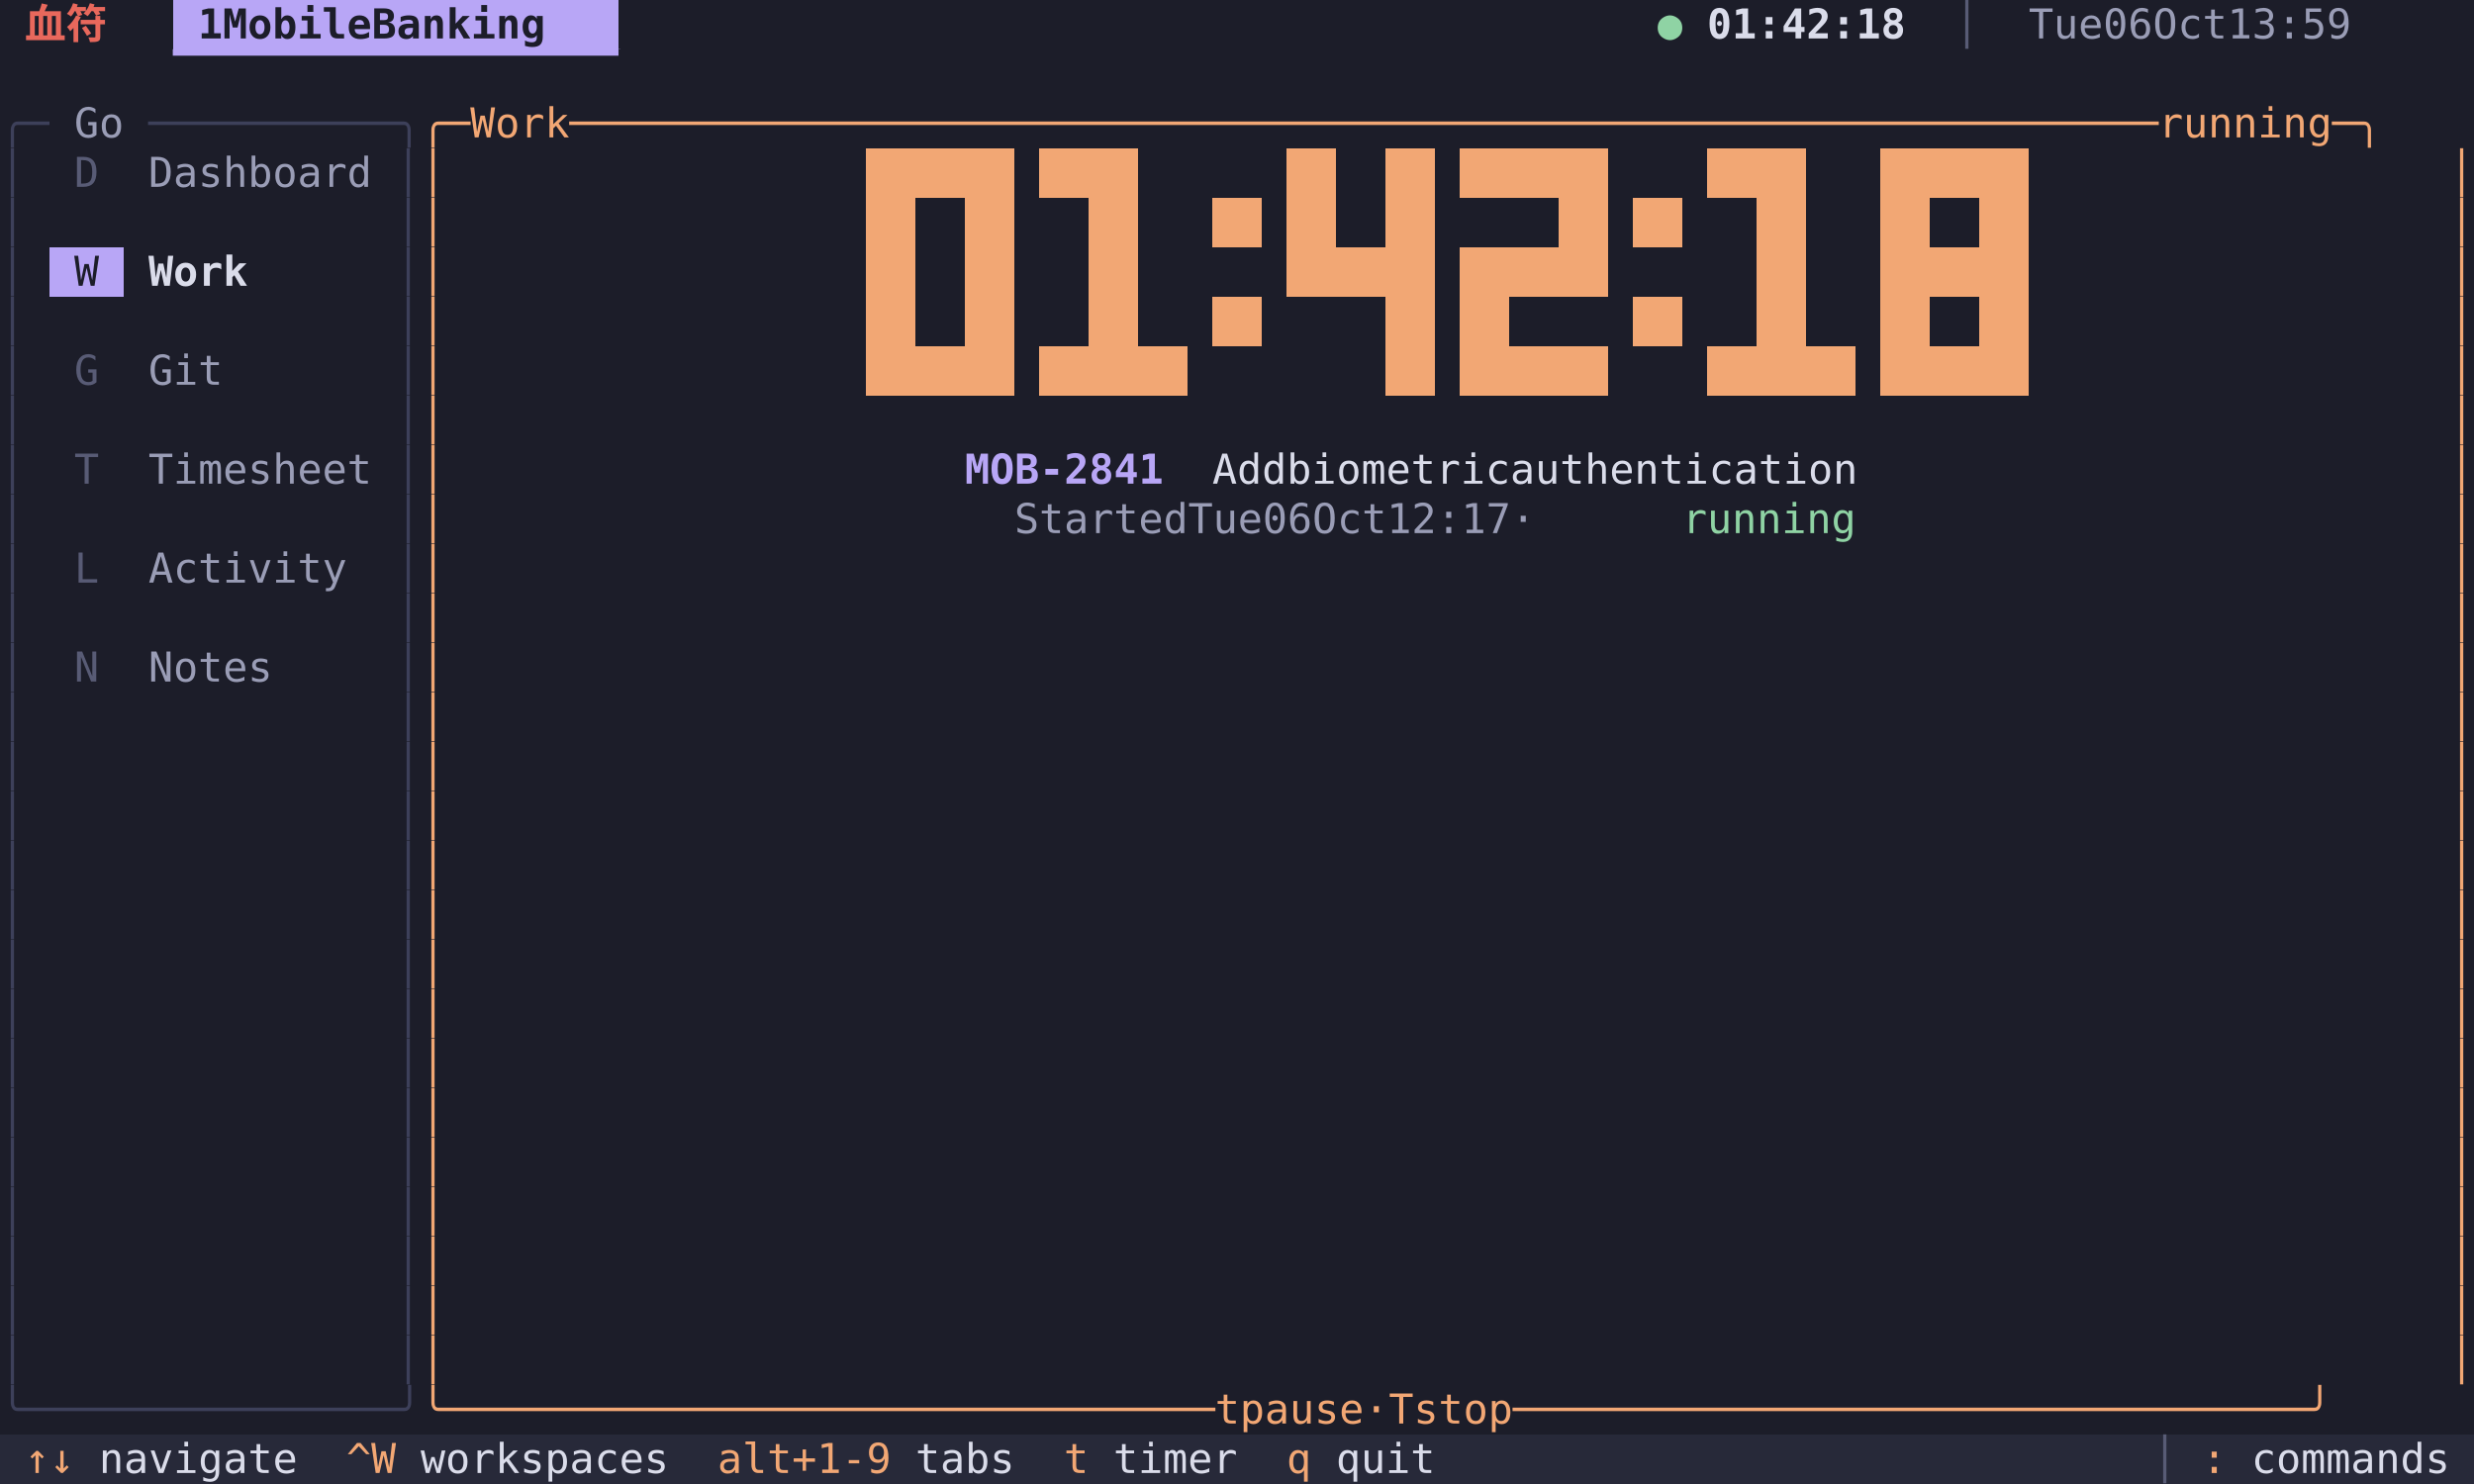
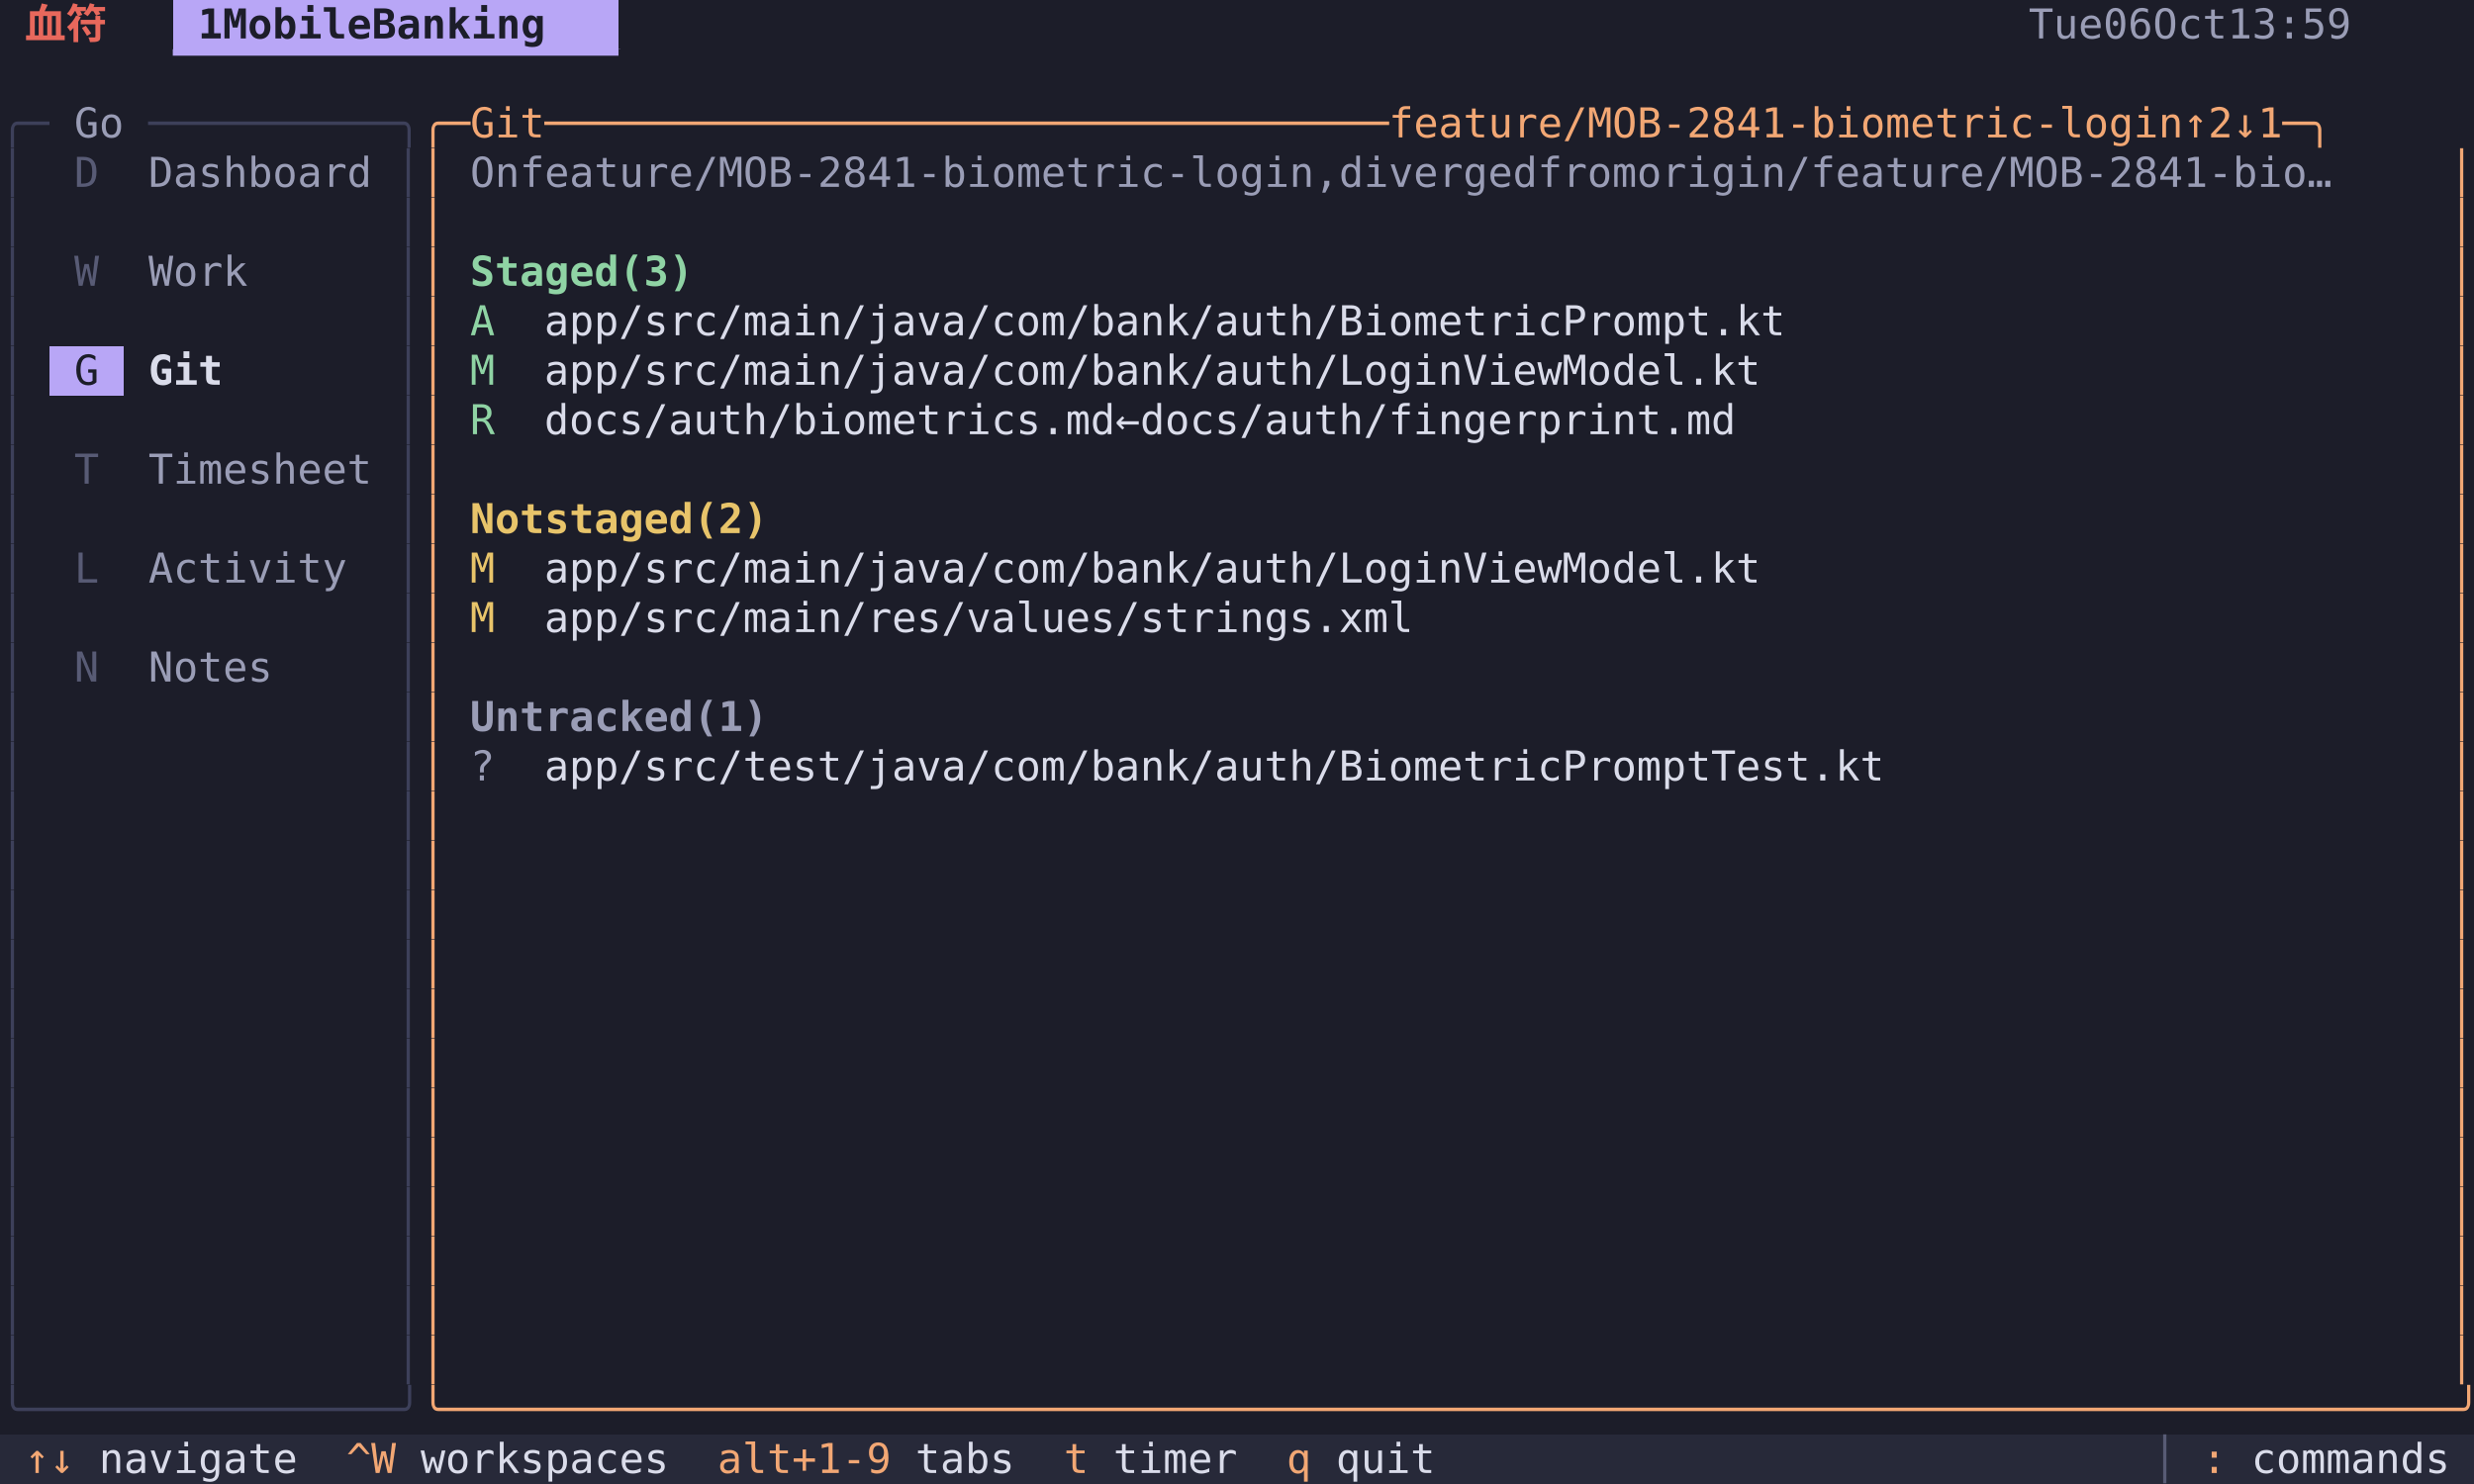
<svg xmlns="http://www.w3.org/2000/svg" width="900" height="540" viewBox="0 0 900 540" font-family="Menlo, 'DejaVu Sans Mono', 'Hiragino Sans GB', 'Noto Sans CJK SC', 'PingFang SC', monospace" font-size="15">
  <rect x="0" y="0" width="9" height="18" fill="#1c1d29" />
  <rect x="9" y="0" width="36" height="18" fill="#1c1d29" />
  <text x="9 27" y="14" fill="#e8685c" font-weight="bold">血符</text>
  <rect x="45" y="0" width="18" height="18" fill="#1c1d29" />
  <rect x="63" y="0" width="162" height="18" fill="#b8a6f6" />
  <text x="72 90 99 108 117 126 135 153 162 171 180 189 198 207" y="14" fill="#1c1d29" font-weight="bold">1MobileBanking</text>
-   <rect x="225" y="0" width="378" height="18" fill="#1c1d29" />
-   <rect x="603" y="0" width="18" height="18" fill="#1c1d29" />
-   <text x="603" y="14" fill="#8fd3a4">●</text>
-   <rect x="621" y="0" width="72" height="18" fill="#1c1d29" />
-   <text x="621 630 639 648 657 666 675 684" y="14" fill="#dadcea" font-weight="bold">01:42:18</text>
-   <rect x="693" y="0" width="45" height="18" fill="#1c1d29" />
-   <text x="711" y="14" fill="#585b75">│</text>
+   <rect x="225" y="0" width="513" height="18" fill="#1c1d29" />
  <rect x="738" y="0" width="153" height="18" fill="#1c1d29" />
  <text x="738 747 756 774 783 801 810 819 846 855 864 873 882" y="14" fill="#9a9db6">Tue06Oct13:59</text>
  <rect x="891" y="0" width="9" height="18" fill="#1c1d29" />
  <rect x="0" y="18" width="9" height="18" fill="#1c1d29" />
  <rect x="9" y="18" width="216" height="18" fill="#1c1d29" />
  <text x="63 72 81 90 99 108 117 126 135 144 153 162 171 180 189 198 207 216" y="32" fill="#b8a6f6">▔▔▔▔▔▔▔▔▔▔▔▔▔▔▔▔▔▔</text>
  <rect x="225" y="18" width="675" height="18" fill="#1c1d29" />
  <rect x="0" y="36" width="18" height="18" fill="#1c1d29" />
  <text x="0 9" y="50" fill="#3d405a">╭─</text>
  <rect x="18" y="36" width="36" height="18" fill="#1c1d29" />
  <text x="27 36" y="50" fill="#9a9db6">Go</text>
  <rect x="54" y="36" width="99" height="18" fill="#1c1d29" />
  <text x="54 63 72 81 90 99 108 117 126 135 144" y="50" fill="#3d405a">──────────╮</text>
  <rect x="153" y="36" width="747" height="18" fill="#1c1d29" />
-   <text x="153 162 180 189 198 207 225 234 243 252 261 270 279 288 297 306 315 324 333 342 351 360 369 378 387 396 405 414 423 432 441 450 459 468 477 486 495 504 513 522 531 540 549 558 567 576 585 594 603 612 621 630 639 648 657 666 675 684 693 702 711 720 729 738 747 756 765 774 783 792 810 819 828 837 846 855 864 882 891" y="50" fill="#f2a774">╭─Work────────────────────────────────────────────────────────────────running─╮</text>
+   <text x="153 162 180 189 198 216 225 234 243 252 261 270 279 288 297 306 315 324 333 342 351 360 369 378 387 396 405 414 423 432 441 450 459 468 477 486 495 504 513 531 540 549 558 567 576 585 594 603 612 621 630 639 648 657 666 675 684 693 702 711 720 729 738 747 756 765 774 783 792 801 810 828 837 855 864 882 891" y="50" fill="#f2a774">╭─Git──────────────────────────────────feature/MOB-2841-biometric-login↑2↓1─╮</text>
  <rect x="0" y="54" width="9" height="18" fill="#1c1d29" />
  <text x="0" y="68" fill="#3d405a">│</text>
  <rect x="9" y="54" width="9" height="18" fill="#1c1d29" />
  <rect x="18" y="54" width="27" height="18" fill="#1c1d29" />
  <text x="27" y="68" fill="#585b75">D</text>
  <rect x="45" y="54" width="90" height="18" fill="#1c1d29" />
  <text x="54 63 72 81 90 99 108 117 126" y="68" fill="#9a9db6">Dashboard</text>
  <rect x="135" y="54" width="9" height="18" fill="#1c1d29" />
  <rect x="144" y="54" width="9" height="18" fill="#1c1d29" />
  <text x="144" y="68" fill="#3d405a">│</text>
  <rect x="153" y="54" width="9" height="18" fill="#1c1d29" />
  <text x="153" y="68" fill="#f2a774">│</text>
-   <rect x="162" y="54" width="153" height="18" fill="#1c1d29" />
-   <rect x="315" y="54" width="423" height="18" fill="#1c1d29" />
-   <rect x="315" y="54" width="9" height="18" fill="#f2a774" />
-   <rect x="324" y="54" width="9" height="18" fill="#f2a774" />
-   <rect x="333" y="54" width="9" height="18" fill="#f2a774" />
-   <rect x="342" y="54" width="9" height="18" fill="#f2a774" />
-   <rect x="351" y="54" width="9" height="18" fill="#f2a774" />
-   <rect x="360" y="54" width="9" height="18" fill="#f2a774" />
-   <rect x="378" y="54" width="9" height="18" fill="#f2a774" />
-   <rect x="387" y="54" width="9" height="18" fill="#f2a774" />
-   <rect x="396" y="54" width="9" height="18" fill="#f2a774" />
-   <rect x="405" y="54" width="9" height="18" fill="#f2a774" />
-   <rect x="468" y="54" width="9" height="18" fill="#f2a774" />
-   <rect x="477" y="54" width="9" height="18" fill="#f2a774" />
-   <rect x="504" y="54" width="9" height="18" fill="#f2a774" />
-   <rect x="513" y="54" width="9" height="18" fill="#f2a774" />
-   <rect x="531" y="54" width="9" height="18" fill="#f2a774" />
-   <rect x="540" y="54" width="9" height="18" fill="#f2a774" />
-   <rect x="549" y="54" width="9" height="18" fill="#f2a774" />
-   <rect x="558" y="54" width="9" height="18" fill="#f2a774" />
-   <rect x="567" y="54" width="9" height="18" fill="#f2a774" />
-   <rect x="576" y="54" width="9" height="18" fill="#f2a774" />
-   <rect x="621" y="54" width="9" height="18" fill="#f2a774" />
-   <rect x="630" y="54" width="9" height="18" fill="#f2a774" />
-   <rect x="639" y="54" width="9" height="18" fill="#f2a774" />
-   <rect x="648" y="54" width="9" height="18" fill="#f2a774" />
-   <rect x="684" y="54" width="9" height="18" fill="#f2a774" />
-   <rect x="693" y="54" width="9" height="18" fill="#f2a774" />
-   <rect x="702" y="54" width="9" height="18" fill="#f2a774" />
-   <rect x="711" y="54" width="9" height="18" fill="#f2a774" />
-   <rect x="720" y="54" width="9" height="18" fill="#f2a774" />
-   <rect x="729" y="54" width="9" height="18" fill="#f2a774" />
-   <rect x="738" y="54" width="153" height="18" fill="#1c1d29" />
+   <rect x="162" y="54" width="9" height="18" fill="#1c1d29" />
+   <rect x="171" y="54" width="711" height="18" fill="#1c1d29" />
+   <text x="171 180 198 207 216 225 234 243 252 261 270 279 288 297 306 315 324 333 342 351 360 369 378 387 396 405 414 423 432 441 450 459 468 477 486 504 513 522 531 540 549 558 567 585 594 603 612 630 639 648 657 666 675 684 693 702 711 720 729 738 747 756 765 774 783 792 801 810 819 828 837 846 855 864 873" y="68" fill="#9a9db6">Onfeature/MOB-2841-biometric-login,divergedfromorigin/feature/MOB-2841-bio…</text>
+   <rect x="882" y="54" width="9" height="18" fill="#1c1d29" />
  <rect x="891" y="54" width="9" height="18" fill="#1c1d29" />
  <text x="891" y="68" fill="#f2a774">│</text>
  <rect x="0" y="72" width="9" height="18" fill="#1c1d29" />
  <text x="0" y="86" fill="#3d405a">│</text>
  <rect x="9" y="72" width="135" height="18" fill="#1c1d29" />
  <rect x="144" y="72" width="9" height="18" fill="#1c1d29" />
  <text x="144" y="86" fill="#3d405a">│</text>
  <rect x="153" y="72" width="9" height="18" fill="#1c1d29" />
  <text x="153" y="86" fill="#f2a774">│</text>
-   <rect x="162" y="72" width="153" height="18" fill="#1c1d29" />
-   <rect x="315" y="72" width="423" height="18" fill="#1c1d29" />
-   <rect x="315" y="72" width="9" height="18" fill="#f2a774" />
-   <rect x="324" y="72" width="9" height="18" fill="#f2a774" />
-   <rect x="351" y="72" width="9" height="18" fill="#f2a774" />
-   <rect x="360" y="72" width="9" height="18" fill="#f2a774" />
-   <rect x="396" y="72" width="9" height="18" fill="#f2a774" />
-   <rect x="405" y="72" width="9" height="18" fill="#f2a774" />
-   <rect x="441" y="72" width="9" height="18" fill="#f2a774" />
-   <rect x="450" y="72" width="9" height="18" fill="#f2a774" />
-   <rect x="468" y="72" width="9" height="18" fill="#f2a774" />
-   <rect x="477" y="72" width="9" height="18" fill="#f2a774" />
-   <rect x="504" y="72" width="9" height="18" fill="#f2a774" />
-   <rect x="513" y="72" width="9" height="18" fill="#f2a774" />
-   <rect x="567" y="72" width="9" height="18" fill="#f2a774" />
-   <rect x="576" y="72" width="9" height="18" fill="#f2a774" />
-   <rect x="594" y="72" width="9" height="18" fill="#f2a774" />
-   <rect x="603" y="72" width="9" height="18" fill="#f2a774" />
-   <rect x="639" y="72" width="9" height="18" fill="#f2a774" />
-   <rect x="648" y="72" width="9" height="18" fill="#f2a774" />
-   <rect x="684" y="72" width="9" height="18" fill="#f2a774" />
-   <rect x="693" y="72" width="9" height="18" fill="#f2a774" />
-   <rect x="720" y="72" width="9" height="18" fill="#f2a774" />
-   <rect x="729" y="72" width="9" height="18" fill="#f2a774" />
-   <rect x="738" y="72" width="153" height="18" fill="#1c1d29" />
+   <rect x="162" y="72" width="729" height="18" fill="#1c1d29" />
  <rect x="891" y="72" width="9" height="18" fill="#1c1d29" />
  <text x="891" y="86" fill="#f2a774">│</text>
  <rect x="0" y="90" width="9" height="18" fill="#1c1d29" />
  <text x="0" y="104" fill="#3d405a">│</text>
  <rect x="9" y="90" width="9" height="18" fill="#1c1d29" />
-   <rect x="18" y="90" width="27" height="18" fill="#b8a6f6" />
-   <text x="27" y="104" fill="#1c1d29">W</text>
+   <rect x="18" y="90" width="27" height="18" fill="#1c1d29" />
+   <text x="27" y="104" fill="#585b75">W</text>
  <rect x="45" y="90" width="45" height="18" fill="#1c1d29" />
-   <text x="54 63 72 81" y="104" fill="#dadcea" font-weight="bold">Work</text>
+   <text x="54 63 72 81" y="104" fill="#9a9db6">Work</text>
  <rect x="90" y="90" width="54" height="18" fill="#1c1d29" />
  <rect x="144" y="90" width="9" height="18" fill="#1c1d29" />
  <text x="144" y="104" fill="#3d405a">│</text>
  <rect x="153" y="90" width="9" height="18" fill="#1c1d29" />
  <text x="153" y="104" fill="#f2a774">│</text>
-   <rect x="162" y="90" width="153" height="18" fill="#1c1d29" />
-   <rect x="315" y="90" width="423" height="18" fill="#1c1d29" />
-   <rect x="315" y="90" width="9" height="18" fill="#f2a774" />
-   <rect x="324" y="90" width="9" height="18" fill="#f2a774" />
-   <rect x="351" y="90" width="9" height="18" fill="#f2a774" />
-   <rect x="360" y="90" width="9" height="18" fill="#f2a774" />
-   <rect x="396" y="90" width="9" height="18" fill="#f2a774" />
-   <rect x="405" y="90" width="9" height="18" fill="#f2a774" />
-   <rect x="468" y="90" width="9" height="18" fill="#f2a774" />
-   <rect x="477" y="90" width="9" height="18" fill="#f2a774" />
-   <rect x="486" y="90" width="9" height="18" fill="#f2a774" />
-   <rect x="495" y="90" width="9" height="18" fill="#f2a774" />
-   <rect x="504" y="90" width="9" height="18" fill="#f2a774" />
-   <rect x="513" y="90" width="9" height="18" fill="#f2a774" />
-   <rect x="531" y="90" width="9" height="18" fill="#f2a774" />
-   <rect x="540" y="90" width="9" height="18" fill="#f2a774" />
-   <rect x="549" y="90" width="9" height="18" fill="#f2a774" />
-   <rect x="558" y="90" width="9" height="18" fill="#f2a774" />
-   <rect x="567" y="90" width="9" height="18" fill="#f2a774" />
-   <rect x="576" y="90" width="9" height="18" fill="#f2a774" />
-   <rect x="639" y="90" width="9" height="18" fill="#f2a774" />
-   <rect x="648" y="90" width="9" height="18" fill="#f2a774" />
-   <rect x="684" y="90" width="9" height="18" fill="#f2a774" />
-   <rect x="693" y="90" width="9" height="18" fill="#f2a774" />
-   <rect x="702" y="90" width="9" height="18" fill="#f2a774" />
-   <rect x="711" y="90" width="9" height="18" fill="#f2a774" />
-   <rect x="720" y="90" width="9" height="18" fill="#f2a774" />
-   <rect x="729" y="90" width="9" height="18" fill="#f2a774" />
-   <rect x="738" y="90" width="153" height="18" fill="#1c1d29" />
+   <rect x="162" y="90" width="9" height="18" fill="#1c1d29" />
+   <rect x="171" y="90" width="90" height="18" fill="#1c1d29" />
+   <text x="171 180 189 198 207 216 234 243 252" y="104" fill="#8fd3a4" font-weight="bold">Staged(3)</text>
+   <rect x="261" y="90" width="630" height="18" fill="#1c1d29" />
  <rect x="891" y="90" width="9" height="18" fill="#1c1d29" />
  <text x="891" y="104" fill="#f2a774">│</text>
  <rect x="0" y="108" width="9" height="18" fill="#1c1d29" />
  <text x="0" y="122" fill="#3d405a">│</text>
  <rect x="9" y="108" width="135" height="18" fill="#1c1d29" />
  <rect x="144" y="108" width="9" height="18" fill="#1c1d29" />
  <text x="144" y="122" fill="#3d405a">│</text>
  <rect x="153" y="108" width="9" height="18" fill="#1c1d29" />
  <text x="153" y="122" fill="#f2a774">│</text>
-   <rect x="162" y="108" width="153" height="18" fill="#1c1d29" />
-   <rect x="315" y="108" width="423" height="18" fill="#1c1d29" />
-   <rect x="315" y="108" width="9" height="18" fill="#f2a774" />
-   <rect x="324" y="108" width="9" height="18" fill="#f2a774" />
-   <rect x="351" y="108" width="9" height="18" fill="#f2a774" />
-   <rect x="360" y="108" width="9" height="18" fill="#f2a774" />
-   <rect x="396" y="108" width="9" height="18" fill="#f2a774" />
-   <rect x="405" y="108" width="9" height="18" fill="#f2a774" />
-   <rect x="441" y="108" width="9" height="18" fill="#f2a774" />
-   <rect x="450" y="108" width="9" height="18" fill="#f2a774" />
-   <rect x="504" y="108" width="9" height="18" fill="#f2a774" />
-   <rect x="513" y="108" width="9" height="18" fill="#f2a774" />
-   <rect x="531" y="108" width="9" height="18" fill="#f2a774" />
-   <rect x="540" y="108" width="9" height="18" fill="#f2a774" />
-   <rect x="594" y="108" width="9" height="18" fill="#f2a774" />
-   <rect x="603" y="108" width="9" height="18" fill="#f2a774" />
-   <rect x="639" y="108" width="9" height="18" fill="#f2a774" />
-   <rect x="648" y="108" width="9" height="18" fill="#f2a774" />
-   <rect x="684" y="108" width="9" height="18" fill="#f2a774" />
-   <rect x="693" y="108" width="9" height="18" fill="#f2a774" />
-   <rect x="720" y="108" width="9" height="18" fill="#f2a774" />
-   <rect x="729" y="108" width="9" height="18" fill="#f2a774" />
-   <rect x="738" y="108" width="153" height="18" fill="#1c1d29" />
+   <rect x="162" y="108" width="9" height="18" fill="#1c1d29" />
+   <rect x="171" y="108" width="27" height="18" fill="#1c1d29" />
+   <text x="171" y="122" fill="#8fd3a4">A</text>
+   <rect x="198" y="108" width="450" height="18" fill="#1c1d29" />
+   <text x="198 207 216 225 234 243 252 261 270 279 288 297 306 315 324 333 342 351 360 369 378 387 396 405 414 423 432 441 450 459 468 477 486 495 504 513 522 531 540 549 558 567 576 585 594 603 612 621 630 639" y="122" fill="#dadcea">app/src/main/java/com/bank/auth/BiometricPrompt.kt</text>
+   <rect x="648" y="108" width="243" height="18" fill="#1c1d29" />
  <rect x="891" y="108" width="9" height="18" fill="#1c1d29" />
  <text x="891" y="122" fill="#f2a774">│</text>
  <rect x="0" y="126" width="9" height="18" fill="#1c1d29" />
  <text x="0" y="140" fill="#3d405a">│</text>
  <rect x="9" y="126" width="9" height="18" fill="#1c1d29" />
-   <rect x="18" y="126" width="27" height="18" fill="#1c1d29" />
-   <text x="27" y="140" fill="#585b75">G</text>
+   <rect x="18" y="126" width="27" height="18" fill="#b8a6f6" />
+   <text x="27" y="140" fill="#1c1d29">G</text>
  <rect x="45" y="126" width="36" height="18" fill="#1c1d29" />
-   <text x="54 63 72" y="140" fill="#9a9db6">Git</text>
+   <text x="54 63 72" y="140" fill="#dadcea" font-weight="bold">Git</text>
  <rect x="81" y="126" width="63" height="18" fill="#1c1d29" />
  <rect x="144" y="126" width="9" height="18" fill="#1c1d29" />
  <text x="144" y="140" fill="#3d405a">│</text>
  <rect x="153" y="126" width="9" height="18" fill="#1c1d29" />
  <text x="153" y="140" fill="#f2a774">│</text>
-   <rect x="162" y="126" width="153" height="18" fill="#1c1d29" />
-   <rect x="315" y="126" width="423" height="18" fill="#1c1d29" />
-   <rect x="315" y="126" width="9" height="18" fill="#f2a774" />
-   <rect x="324" y="126" width="9" height="18" fill="#f2a774" />
-   <rect x="333" y="126" width="9" height="18" fill="#f2a774" />
-   <rect x="342" y="126" width="9" height="18" fill="#f2a774" />
-   <rect x="351" y="126" width="9" height="18" fill="#f2a774" />
-   <rect x="360" y="126" width="9" height="18" fill="#f2a774" />
-   <rect x="378" y="126" width="9" height="18" fill="#f2a774" />
-   <rect x="387" y="126" width="9" height="18" fill="#f2a774" />
-   <rect x="396" y="126" width="9" height="18" fill="#f2a774" />
-   <rect x="405" y="126" width="9" height="18" fill="#f2a774" />
-   <rect x="414" y="126" width="9" height="18" fill="#f2a774" />
-   <rect x="423" y="126" width="9" height="18" fill="#f2a774" />
-   <rect x="504" y="126" width="9" height="18" fill="#f2a774" />
-   <rect x="513" y="126" width="9" height="18" fill="#f2a774" />
-   <rect x="531" y="126" width="9" height="18" fill="#f2a774" />
-   <rect x="540" y="126" width="9" height="18" fill="#f2a774" />
-   <rect x="549" y="126" width="9" height="18" fill="#f2a774" />
-   <rect x="558" y="126" width="9" height="18" fill="#f2a774" />
-   <rect x="567" y="126" width="9" height="18" fill="#f2a774" />
-   <rect x="576" y="126" width="9" height="18" fill="#f2a774" />
-   <rect x="621" y="126" width="9" height="18" fill="#f2a774" />
-   <rect x="630" y="126" width="9" height="18" fill="#f2a774" />
-   <rect x="639" y="126" width="9" height="18" fill="#f2a774" />
-   <rect x="648" y="126" width="9" height="18" fill="#f2a774" />
-   <rect x="657" y="126" width="9" height="18" fill="#f2a774" />
-   <rect x="666" y="126" width="9" height="18" fill="#f2a774" />
-   <rect x="684" y="126" width="9" height="18" fill="#f2a774" />
-   <rect x="693" y="126" width="9" height="18" fill="#f2a774" />
-   <rect x="702" y="126" width="9" height="18" fill="#f2a774" />
-   <rect x="711" y="126" width="9" height="18" fill="#f2a774" />
-   <rect x="720" y="126" width="9" height="18" fill="#f2a774" />
-   <rect x="729" y="126" width="9" height="18" fill="#f2a774" />
-   <rect x="738" y="126" width="153" height="18" fill="#1c1d29" />
+   <rect x="162" y="126" width="9" height="18" fill="#1c1d29" />
+   <rect x="171" y="126" width="27" height="18" fill="#1c1d29" />
+   <text x="171" y="140" fill="#8fd3a4">M</text>
+   <rect x="198" y="126" width="441" height="18" fill="#1c1d29" />
+   <text x="198 207 216 225 234 243 252 261 270 279 288 297 306 315 324 333 342 351 360 369 378 387 396 405 414 423 432 441 450 459 468 477 486 495 504 513 522 531 540 549 558 567 576 585 594 603 612 621 630" y="140" fill="#dadcea">app/src/main/java/com/bank/auth/LoginViewModel.kt</text>
+   <rect x="639" y="126" width="252" height="18" fill="#1c1d29" />
  <rect x="891" y="126" width="9" height="18" fill="#1c1d29" />
  <text x="891" y="140" fill="#f2a774">│</text>
  <rect x="0" y="144" width="9" height="18" fill="#1c1d29" />
  <text x="0" y="158" fill="#3d405a">│</text>
  <rect x="9" y="144" width="135" height="18" fill="#1c1d29" />
  <rect x="144" y="144" width="9" height="18" fill="#1c1d29" />
  <text x="144" y="158" fill="#3d405a">│</text>
  <rect x="153" y="144" width="9" height="18" fill="#1c1d29" />
  <text x="153" y="158" fill="#f2a774">│</text>
-   <rect x="162" y="144" width="729" height="18" fill="#1c1d29" />
+   <rect x="162" y="144" width="9" height="18" fill="#1c1d29" />
+   <rect x="171" y="144" width="27" height="18" fill="#1c1d29" />
+   <text x="171" y="158" fill="#8fd3a4">R</text>
+   <rect x="198" y="144" width="450" height="18" fill="#1c1d29" />
+   <text x="198 207 216 225 234 243 252 261 270 279 288 297 306 315 324 333 342 351 360 369 378 387 396 414 432 441 450 459 468 477 486 495 504 513 522 531 540 549 558 567 576 585 594 603 612 621 630 639" y="158" fill="#dadcea">docs/auth/biometrics.md←docs/auth/fingerprint.md</text>
+   <rect x="648" y="144" width="243" height="18" fill="#1c1d29" />
  <rect x="891" y="144" width="9" height="18" fill="#1c1d29" />
  <text x="891" y="158" fill="#f2a774">│</text>
  <rect x="0" y="162" width="9" height="18" fill="#1c1d29" />
  <text x="0" y="176" fill="#3d405a">│</text>
  <rect x="9" y="162" width="9" height="18" fill="#1c1d29" />
  <rect x="18" y="162" width="27" height="18" fill="#1c1d29" />
  <text x="27" y="176" fill="#585b75">T</text>
  <rect x="45" y="162" width="90" height="18" fill="#1c1d29" />
  <text x="54 63 72 81 90 99 108 117 126" y="176" fill="#9a9db6">Timesheet</text>
  <rect x="135" y="162" width="9" height="18" fill="#1c1d29" />
  <rect x="144" y="162" width="9" height="18" fill="#1c1d29" />
  <text x="144" y="176" fill="#3d405a">│</text>
  <rect x="153" y="162" width="9" height="18" fill="#1c1d29" />
  <text x="153" y="176" fill="#f2a774">│</text>
-   <rect x="162" y="162" width="189" height="18" fill="#1c1d29" />
-   <rect x="351" y="162" width="72" height="18" fill="#1c1d29" />
-   <text x="351 360 369 378 387 396 405 414" y="176" fill="#b8a6f6" font-weight="bold">MOB-2841</text>
-   <rect x="423" y="162" width="270" height="18" fill="#1c1d29" />
-   <text x="441 450 459 477 486 495 504 513 522 531 540 549 567 576 585 594 603 612 621 630 639 648 657 666 675 684" y="176" fill="#dadcea">Addbiometricauthentication</text>
-   <rect x="693" y="162" width="198" height="18" fill="#1c1d29" />
+   <rect x="162" y="162" width="729" height="18" fill="#1c1d29" />
  <rect x="891" y="162" width="9" height="18" fill="#1c1d29" />
  <text x="891" y="176" fill="#f2a774">│</text>
  <rect x="0" y="180" width="9" height="18" fill="#1c1d29" />
  <text x="0" y="194" fill="#3d405a">│</text>
  <rect x="9" y="180" width="135" height="18" fill="#1c1d29" />
  <rect x="144" y="180" width="9" height="18" fill="#1c1d29" />
  <text x="144" y="194" fill="#3d405a">│</text>
  <rect x="153" y="180" width="9" height="18" fill="#1c1d29" />
  <text x="153" y="194" fill="#f2a774">│</text>
-   <rect x="162" y="180" width="207" height="18" fill="#1c1d29" />
-   <rect x="369" y="180" width="243" height="18" fill="#1c1d29" />
-   <text x="369 378 387 396 405 414 423 441 450 459 477 486 504 513 522 540 549 558 567 576 594" y="194" fill="#9a9db6">StartedTue06Oct12:17·</text>
-   <rect x="612" y="180" width="63" height="18" fill="#1c1d29" />
-   <text x="612 621 630 639 648 657 666" y="194" fill="#8fd3a4">running</text>
-   <rect x="675" y="180" width="216" height="18" fill="#1c1d29" />
+   <rect x="162" y="180" width="9" height="18" fill="#1c1d29" />
+   <rect x="171" y="180" width="126" height="18" fill="#1c1d29" />
+   <text x="171 180 189 207 216 225 234 243 252 270 279 288" y="194" fill="#e8c46a" font-weight="bold">Notstaged(2)</text>
+   <rect x="297" y="180" width="594" height="18" fill="#1c1d29" />
  <rect x="891" y="180" width="9" height="18" fill="#1c1d29" />
  <text x="891" y="194" fill="#f2a774">│</text>
  <rect x="0" y="198" width="9" height="18" fill="#1c1d29" />
  <text x="0" y="212" fill="#3d405a">│</text>
  <rect x="9" y="198" width="9" height="18" fill="#1c1d29" />
  <rect x="18" y="198" width="27" height="18" fill="#1c1d29" />
  <text x="27" y="212" fill="#585b75">L</text>
  <rect x="45" y="198" width="81" height="18" fill="#1c1d29" />
  <text x="54 63 72 81 90 99 108 117" y="212" fill="#9a9db6">Activity</text>
  <rect x="126" y="198" width="18" height="18" fill="#1c1d29" />
  <rect x="144" y="198" width="9" height="18" fill="#1c1d29" />
  <text x="144" y="212" fill="#3d405a">│</text>
  <rect x="153" y="198" width="9" height="18" fill="#1c1d29" />
  <text x="153" y="212" fill="#f2a774">│</text>
-   <rect x="162" y="198" width="729" height="18" fill="#1c1d29" />
+   <rect x="162" y="198" width="9" height="18" fill="#1c1d29" />
+   <rect x="171" y="198" width="27" height="18" fill="#1c1d29" />
+   <text x="171" y="212" fill="#e8c46a">M</text>
+   <rect x="198" y="198" width="441" height="18" fill="#1c1d29" />
+   <text x="198 207 216 225 234 243 252 261 270 279 288 297 306 315 324 333 342 351 360 369 378 387 396 405 414 423 432 441 450 459 468 477 486 495 504 513 522 531 540 549 558 567 576 585 594 603 612 621 630" y="212" fill="#dadcea">app/src/main/java/com/bank/auth/LoginViewModel.kt</text>
+   <rect x="639" y="198" width="252" height="18" fill="#1c1d29" />
  <rect x="891" y="198" width="9" height="18" fill="#1c1d29" />
  <text x="891" y="212" fill="#f2a774">│</text>
  <rect x="0" y="216" width="9" height="18" fill="#1c1d29" />
  <text x="0" y="230" fill="#3d405a">│</text>
  <rect x="9" y="216" width="135" height="18" fill="#1c1d29" />
  <rect x="144" y="216" width="9" height="18" fill="#1c1d29" />
  <text x="144" y="230" fill="#3d405a">│</text>
  <rect x="153" y="216" width="9" height="18" fill="#1c1d29" />
  <text x="153" y="230" fill="#f2a774">│</text>
-   <rect x="162" y="216" width="729" height="18" fill="#1c1d29" />
+   <rect x="162" y="216" width="9" height="18" fill="#1c1d29" />
+   <rect x="171" y="216" width="27" height="18" fill="#1c1d29" />
+   <text x="171" y="230" fill="#e8c46a">M</text>
+   <rect x="198" y="216" width="315" height="18" fill="#1c1d29" />
+   <text x="198 207 216 225 234 243 252 261 270 279 288 297 306 315 324 333 342 351 360 369 378 387 396 405 414 423 432 441 450 459 468 477 486 495 504" y="230" fill="#dadcea">app/src/main/res/values/strings.xml</text>
+   <rect x="513" y="216" width="378" height="18" fill="#1c1d29" />
  <rect x="891" y="216" width="9" height="18" fill="#1c1d29" />
  <text x="891" y="230" fill="#f2a774">│</text>
  <rect x="0" y="234" width="9" height="18" fill="#1c1d29" />
  <text x="0" y="248" fill="#3d405a">│</text>
  <rect x="9" y="234" width="9" height="18" fill="#1c1d29" />
  <rect x="18" y="234" width="27" height="18" fill="#1c1d29" />
  <text x="27" y="248" fill="#585b75">N</text>
  <rect x="45" y="234" width="54" height="18" fill="#1c1d29" />
  <text x="54 63 72 81 90" y="248" fill="#9a9db6">Notes</text>
  <rect x="99" y="234" width="45" height="18" fill="#1c1d29" />
  <rect x="144" y="234" width="9" height="18" fill="#1c1d29" />
  <text x="144" y="248" fill="#3d405a">│</text>
  <rect x="153" y="234" width="9" height="18" fill="#1c1d29" />
  <text x="153" y="248" fill="#f2a774">│</text>
  <rect x="162" y="234" width="729" height="18" fill="#1c1d29" />
  <rect x="891" y="234" width="9" height="18" fill="#1c1d29" />
  <text x="891" y="248" fill="#f2a774">│</text>
  <rect x="0" y="252" width="9" height="18" fill="#1c1d29" />
  <text x="0" y="266" fill="#3d405a">│</text>
  <rect x="9" y="252" width="135" height="18" fill="#1c1d29" />
  <rect x="144" y="252" width="9" height="18" fill="#1c1d29" />
  <text x="144" y="266" fill="#3d405a">│</text>
  <rect x="153" y="252" width="9" height="18" fill="#1c1d29" />
  <text x="153" y="266" fill="#f2a774">│</text>
-   <rect x="162" y="252" width="729" height="18" fill="#1c1d29" />
+   <rect x="162" y="252" width="9" height="18" fill="#1c1d29" />
+   <rect x="171" y="252" width="117" height="18" fill="#1c1d29" />
+   <text x="171 180 189 198 207 216 225 234 243 261 270 279" y="266" fill="#9a9db6" font-weight="bold">Untracked(1)</text>
+   <rect x="288" y="252" width="603" height="18" fill="#1c1d29" />
  <rect x="891" y="252" width="9" height="18" fill="#1c1d29" />
  <text x="891" y="266" fill="#f2a774">│</text>
  <rect x="0" y="270" width="9" height="18" fill="#1c1d29" />
  <text x="0" y="284" fill="#3d405a">│</text>
  <rect x="9" y="270" width="135" height="18" fill="#1c1d29" />
  <rect x="144" y="270" width="9" height="18" fill="#1c1d29" />
  <text x="144" y="284" fill="#3d405a">│</text>
  <rect x="153" y="270" width="9" height="18" fill="#1c1d29" />
  <text x="153" y="284" fill="#f2a774">│</text>
-   <rect x="162" y="270" width="729" height="18" fill="#1c1d29" />
+   <rect x="162" y="270" width="9" height="18" fill="#1c1d29" />
+   <rect x="171" y="270" width="27" height="18" fill="#1c1d29" />
+   <text x="171" y="284" fill="#9a9db6">?</text>
+   <rect x="198" y="270" width="486" height="18" fill="#1c1d29" />
+   <text x="198 207 216 225 234 243 252 261 270 279 288 297 306 315 324 333 342 351 360 369 378 387 396 405 414 423 432 441 450 459 468 477 486 495 504 513 522 531 540 549 558 567 576 585 594 603 612 621 630 639 648 657 666 675" y="284" fill="#dadcea">app/src/test/java/com/bank/auth/BiometricPromptTest.kt</text>
+   <rect x="684" y="270" width="207" height="18" fill="#1c1d29" />
  <rect x="891" y="270" width="9" height="18" fill="#1c1d29" />
  <text x="891" y="284" fill="#f2a774">│</text>
  <rect x="0" y="288" width="9" height="18" fill="#1c1d29" />
  <text x="0" y="302" fill="#3d405a">│</text>
  <rect x="9" y="288" width="135" height="18" fill="#1c1d29" />
  <rect x="144" y="288" width="9" height="18" fill="#1c1d29" />
  <text x="144" y="302" fill="#3d405a">│</text>
  <rect x="153" y="288" width="9" height="18" fill="#1c1d29" />
  <text x="153" y="302" fill="#f2a774">│</text>
  <rect x="162" y="288" width="729" height="18" fill="#1c1d29" />
  <rect x="891" y="288" width="9" height="18" fill="#1c1d29" />
  <text x="891" y="302" fill="#f2a774">│</text>
  <rect x="0" y="306" width="9" height="18" fill="#1c1d29" />
  <text x="0" y="320" fill="#3d405a">│</text>
  <rect x="9" y="306" width="135" height="18" fill="#1c1d29" />
  <rect x="144" y="306" width="9" height="18" fill="#1c1d29" />
  <text x="144" y="320" fill="#3d405a">│</text>
  <rect x="153" y="306" width="9" height="18" fill="#1c1d29" />
  <text x="153" y="320" fill="#f2a774">│</text>
  <rect x="162" y="306" width="729" height="18" fill="#1c1d29" />
  <rect x="891" y="306" width="9" height="18" fill="#1c1d29" />
  <text x="891" y="320" fill="#f2a774">│</text>
  <rect x="0" y="324" width="9" height="18" fill="#1c1d29" />
  <text x="0" y="338" fill="#3d405a">│</text>
  <rect x="9" y="324" width="135" height="18" fill="#1c1d29" />
  <rect x="144" y="324" width="9" height="18" fill="#1c1d29" />
  <text x="144" y="338" fill="#3d405a">│</text>
  <rect x="153" y="324" width="9" height="18" fill="#1c1d29" />
  <text x="153" y="338" fill="#f2a774">│</text>
  <rect x="162" y="324" width="729" height="18" fill="#1c1d29" />
  <rect x="891" y="324" width="9" height="18" fill="#1c1d29" />
  <text x="891" y="338" fill="#f2a774">│</text>
  <rect x="0" y="342" width="9" height="18" fill="#1c1d29" />
  <text x="0" y="356" fill="#3d405a">│</text>
  <rect x="9" y="342" width="135" height="18" fill="#1c1d29" />
  <rect x="144" y="342" width="9" height="18" fill="#1c1d29" />
  <text x="144" y="356" fill="#3d405a">│</text>
  <rect x="153" y="342" width="9" height="18" fill="#1c1d29" />
  <text x="153" y="356" fill="#f2a774">│</text>
  <rect x="162" y="342" width="729" height="18" fill="#1c1d29" />
  <rect x="891" y="342" width="9" height="18" fill="#1c1d29" />
  <text x="891" y="356" fill="#f2a774">│</text>
  <rect x="0" y="360" width="9" height="18" fill="#1c1d29" />
  <text x="0" y="374" fill="#3d405a">│</text>
  <rect x="9" y="360" width="135" height="18" fill="#1c1d29" />
  <rect x="144" y="360" width="9" height="18" fill="#1c1d29" />
  <text x="144" y="374" fill="#3d405a">│</text>
  <rect x="153" y="360" width="9" height="18" fill="#1c1d29" />
  <text x="153" y="374" fill="#f2a774">│</text>
  <rect x="162" y="360" width="729" height="18" fill="#1c1d29" />
  <rect x="891" y="360" width="9" height="18" fill="#1c1d29" />
  <text x="891" y="374" fill="#f2a774">│</text>
  <rect x="0" y="378" width="9" height="18" fill="#1c1d29" />
  <text x="0" y="392" fill="#3d405a">│</text>
  <rect x="9" y="378" width="135" height="18" fill="#1c1d29" />
  <rect x="144" y="378" width="9" height="18" fill="#1c1d29" />
  <text x="144" y="392" fill="#3d405a">│</text>
  <rect x="153" y="378" width="9" height="18" fill="#1c1d29" />
  <text x="153" y="392" fill="#f2a774">│</text>
  <rect x="162" y="378" width="729" height="18" fill="#1c1d29" />
  <rect x="891" y="378" width="9" height="18" fill="#1c1d29" />
  <text x="891" y="392" fill="#f2a774">│</text>
  <rect x="0" y="396" width="9" height="18" fill="#1c1d29" />
  <text x="0" y="410" fill="#3d405a">│</text>
  <rect x="9" y="396" width="135" height="18" fill="#1c1d29" />
  <rect x="144" y="396" width="9" height="18" fill="#1c1d29" />
  <text x="144" y="410" fill="#3d405a">│</text>
  <rect x="153" y="396" width="9" height="18" fill="#1c1d29" />
  <text x="153" y="410" fill="#f2a774">│</text>
  <rect x="162" y="396" width="729" height="18" fill="#1c1d29" />
  <rect x="891" y="396" width="9" height="18" fill="#1c1d29" />
  <text x="891" y="410" fill="#f2a774">│</text>
  <rect x="0" y="414" width="9" height="18" fill="#1c1d29" />
  <text x="0" y="428" fill="#3d405a">│</text>
  <rect x="9" y="414" width="135" height="18" fill="#1c1d29" />
  <rect x="144" y="414" width="9" height="18" fill="#1c1d29" />
  <text x="144" y="428" fill="#3d405a">│</text>
  <rect x="153" y="414" width="9" height="18" fill="#1c1d29" />
  <text x="153" y="428" fill="#f2a774">│</text>
  <rect x="162" y="414" width="729" height="18" fill="#1c1d29" />
  <rect x="891" y="414" width="9" height="18" fill="#1c1d29" />
  <text x="891" y="428" fill="#f2a774">│</text>
  <rect x="0" y="432" width="9" height="18" fill="#1c1d29" />
  <text x="0" y="446" fill="#3d405a">│</text>
  <rect x="9" y="432" width="135" height="18" fill="#1c1d29" />
  <rect x="144" y="432" width="9" height="18" fill="#1c1d29" />
  <text x="144" y="446" fill="#3d405a">│</text>
  <rect x="153" y="432" width="9" height="18" fill="#1c1d29" />
  <text x="153" y="446" fill="#f2a774">│</text>
  <rect x="162" y="432" width="729" height="18" fill="#1c1d29" />
  <rect x="891" y="432" width="9" height="18" fill="#1c1d29" />
  <text x="891" y="446" fill="#f2a774">│</text>
  <rect x="0" y="450" width="9" height="18" fill="#1c1d29" />
  <text x="0" y="464" fill="#3d405a">│</text>
  <rect x="9" y="450" width="135" height="18" fill="#1c1d29" />
  <rect x="144" y="450" width="9" height="18" fill="#1c1d29" />
  <text x="144" y="464" fill="#3d405a">│</text>
  <rect x="153" y="450" width="9" height="18" fill="#1c1d29" />
  <text x="153" y="464" fill="#f2a774">│</text>
  <rect x="162" y="450" width="729" height="18" fill="#1c1d29" />
  <rect x="891" y="450" width="9" height="18" fill="#1c1d29" />
  <text x="891" y="464" fill="#f2a774">│</text>
  <rect x="0" y="468" width="9" height="18" fill="#1c1d29" />
  <text x="0" y="482" fill="#3d405a">│</text>
  <rect x="9" y="468" width="135" height="18" fill="#1c1d29" />
  <rect x="144" y="468" width="9" height="18" fill="#1c1d29" />
  <text x="144" y="482" fill="#3d405a">│</text>
  <rect x="153" y="468" width="9" height="18" fill="#1c1d29" />
  <text x="153" y="482" fill="#f2a774">│</text>
  <rect x="162" y="468" width="729" height="18" fill="#1c1d29" />
  <rect x="891" y="468" width="9" height="18" fill="#1c1d29" />
  <text x="891" y="482" fill="#f2a774">│</text>
  <rect x="0" y="486" width="9" height="18" fill="#1c1d29" />
  <text x="0" y="500" fill="#3d405a">│</text>
  <rect x="9" y="486" width="135" height="18" fill="#1c1d29" />
  <rect x="144" y="486" width="9" height="18" fill="#1c1d29" />
  <text x="144" y="500" fill="#3d405a">│</text>
  <rect x="153" y="486" width="9" height="18" fill="#1c1d29" />
  <text x="153" y="500" fill="#f2a774">│</text>
  <rect x="162" y="486" width="729" height="18" fill="#1c1d29" />
  <rect x="891" y="486" width="9" height="18" fill="#1c1d29" />
  <text x="891" y="500" fill="#f2a774">│</text>
  <rect x="0" y="504" width="153" height="18" fill="#1c1d29" />
  <text x="0 9 18 27 36 45 54 63 72 81 90 99 108 117 126 135 144" y="518" fill="#3d405a">╰───────────────╯</text>
  <rect x="153" y="504" width="747" height="18" fill="#1c1d29" />
-   <text x="153 162 171 180 189 198 207 216 225 234 243 252 261 270 279 288 297 306 315 324 333 342 351 360 369 378 387 396 405 414 423 432 450 468 477 486 495 504 522 540 558 567 576 585 603 612 621 630 639 648 657 666 675 684 693 702 711 720 729 738 747 756 765 774 783 792 801 810 819 828 837 846 855 864 873 882 891" y="518" fill="#f2a774">╰───────────────────────────────tpause·Tstop────────────────────────────────╯</text>
+   <text x="153 162 171 180 189 198 207 216 225 234 243 252 261 270 279 288 297 306 315 324 333 342 351 360 369 378 387 396 405 414 423 432 441 450 459 468 477 486 495 504 513 522 531 540 549 558 567 576 585 594 603 612 621 630 639 648 657 666 675 684 693 702 711 720 729 738 747 756 765 774 783 792 801 810 819 828 837 846 855 864 873 882 891" y="518" fill="#f2a774">╰─────────────────────────────────────────────────────────────────────────────────╯</text>
  <rect x="0" y="522" width="27" height="18" fill="#272939" />
  <text x="9 18" y="536" fill="#f2a774">↑↓</text>
  <rect x="27" y="522" width="90" height="18" fill="#272939" />
  <text x="36 45 54 63 72 81 90 99" y="536" fill="#dadcea">navigate</text>
  <rect x="117" y="522" width="27" height="18" fill="#272939" />
  <text x="126 135" y="536" fill="#f2a774">^W</text>
  <rect x="144" y="522" width="108" height="18" fill="#272939" />
  <text x="153 162 171 180 189 198 207 216 225 234" y="536" fill="#dadcea">workspaces</text>
  <rect x="252" y="522" width="72" height="18" fill="#272939" />
  <text x="261 270 279 288 297 306 315" y="536" fill="#f2a774">alt+1-9</text>
  <rect x="324" y="522" width="54" height="18" fill="#272939" />
  <text x="333 342 351 360" y="536" fill="#dadcea">tabs</text>
  <rect x="378" y="522" width="18" height="18" fill="#272939" />
  <text x="387" y="536" fill="#f2a774">t</text>
  <rect x="396" y="522" width="63" height="18" fill="#272939" />
  <text x="405 414 423 432 441" y="536" fill="#dadcea">timer</text>
  <rect x="459" y="522" width="18" height="18" fill="#272939" />
  <text x="468" y="536" fill="#f2a774">q</text>
  <rect x="477" y="522" width="54" height="18" fill="#272939" />
  <text x="486 495 504 513" y="536" fill="#dadcea">quit</text>
  <rect x="531" y="522" width="252" height="18" fill="#272939" />
  <rect x="783" y="522" width="18" height="18" fill="#272939" />
  <text x="783" y="536" fill="#585b75">│</text>
  <rect x="801" y="522" width="9" height="18" fill="#272939" />
  <text x="801" y="536" fill="#f2a774">:</text>
  <rect x="810" y="522" width="90" height="18" fill="#272939" />
  <text x="819 828 837 846 855 864 873 882" y="536" fill="#dadcea">commands</text>
</svg>
